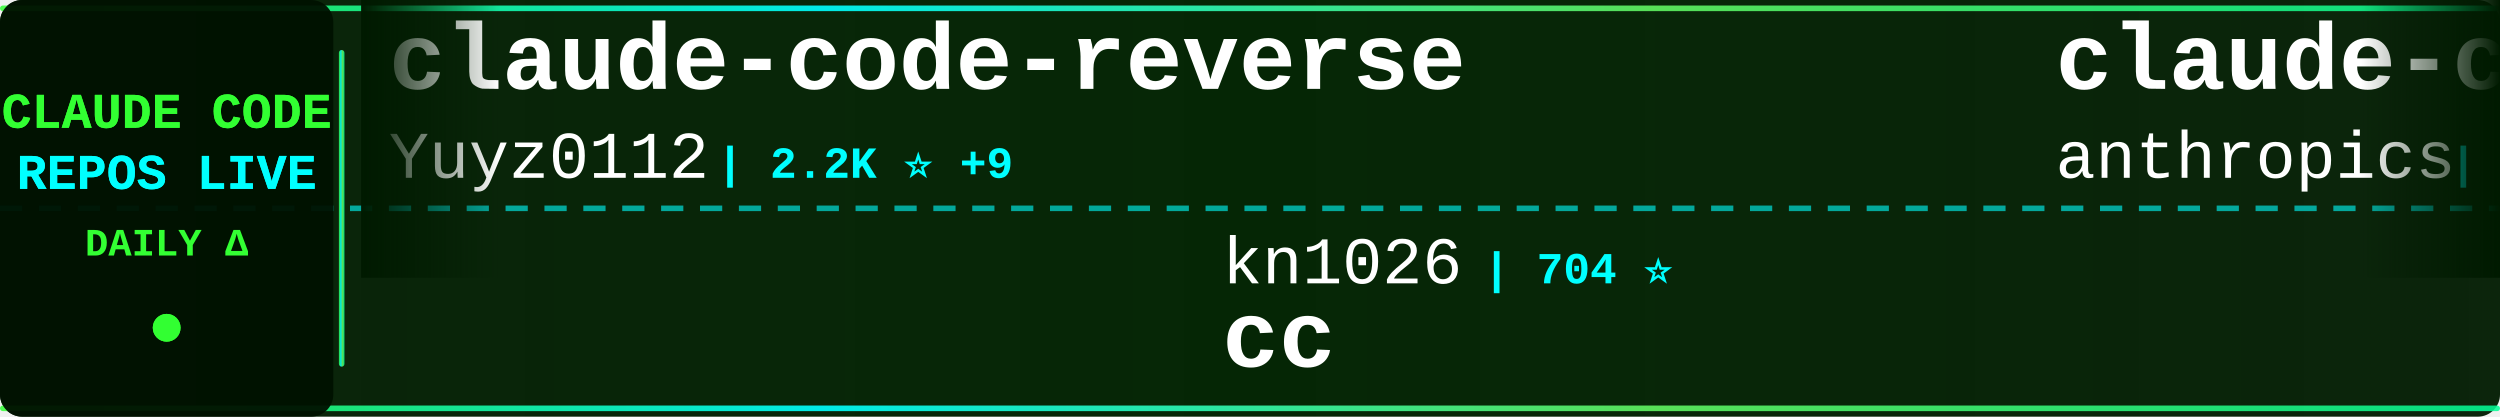
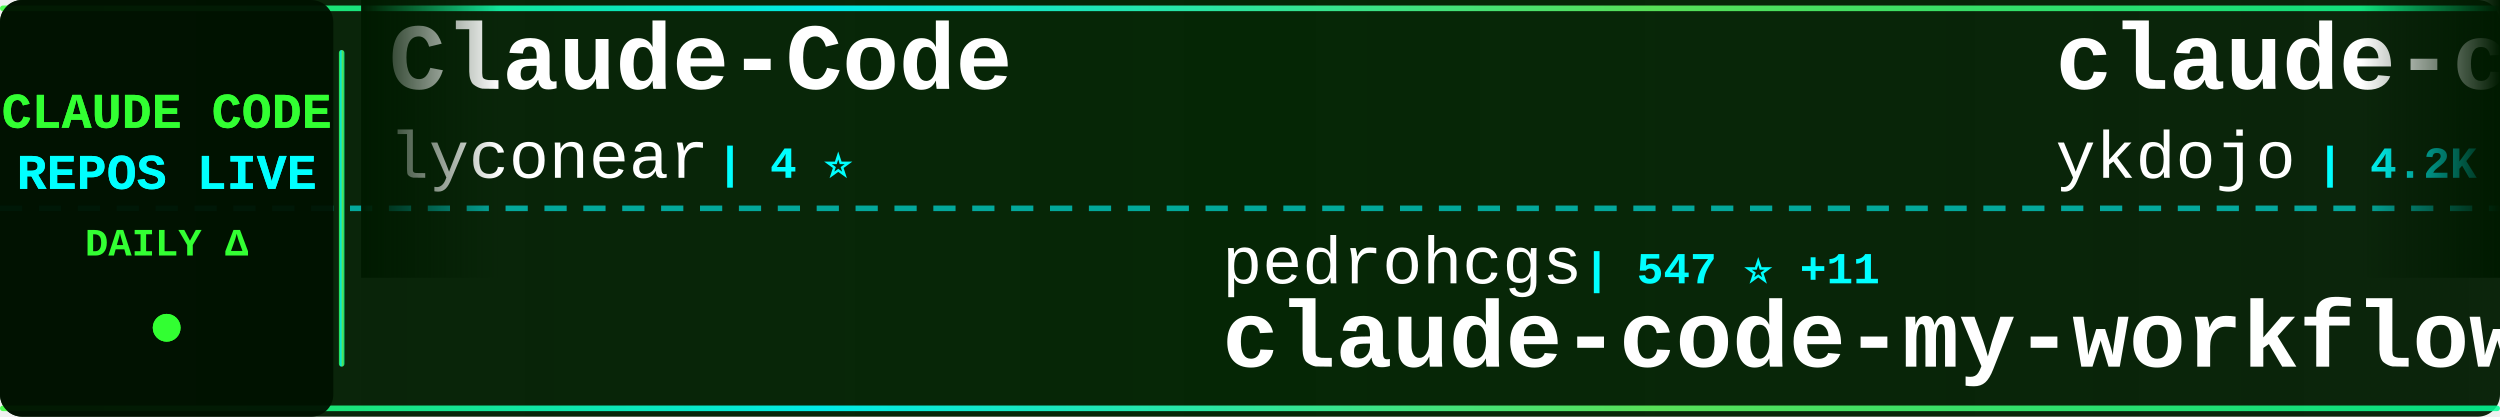
<svg xmlns="http://www.w3.org/2000/svg" width="900" height="150">
  <defs>
    <linearGradient id="tickerBg" x1="0%" y1="0%" x2="100%" y2="0%">
      <stop offset="0%" style="stop-color:#001a00;stop-opacity:0.95" />
      <stop offset="50%" style="stop-color:#002200;stop-opacity:0.98" />
      <stop offset="100%" style="stop-color:#001a00;stop-opacity:0.95" />
    </linearGradient>
    <linearGradient id="borderGrad" x1="0%" y1="0%" x2="100%" y2="0%">
      <stop offset="0%" style="stop-color:#33ff33;stop-opacity:0.85">
        <animate attributeName="stop-opacity" values="0.85;1;0.85" dur="2s" repeatCount="indefinite" />
      </stop>
      <stop offset="33%" style="stop-color:#00ffff;stop-opacity:0.9">
        <animate attributeName="stop-opacity" values="0.9;1;0.9" dur="2.2s" repeatCount="indefinite" />
      </stop>
      <stop offset="66%" style="stop-color:#66ff66;stop-opacity:0.85">
        <animate attributeName="stop-opacity" values="0.85;1;0.85" dur="1.8s" repeatCount="indefinite" />
      </stop>
      <stop offset="100%" style="stop-color:#00ff99;stop-opacity:0.85">
        <animate attributeName="stop-opacity" values="0.85;1;0.85" dur="2s" repeatCount="indefinite" />
      </stop>
    </linearGradient>
    <filter id="textGlow">
      <feGaussianBlur stdDeviation="0.1" result="coloredBlur" />
      <feMerge>
        <feMergeNode in="coloredBlur" />
        <feMergeNode in="SourceGraphic" />
      </feMerge>
    </filter>
    <filter id="metricGlow">
      <feGaussianBlur stdDeviation="0.2" result="coloredBlur" />
      <feMerge>
        <feMergeNode in="coloredBlur" />
        <feMergeNode in="SourceGraphic" />
      </feMerge>
    </filter>
    <linearGradient id="leftFade" x1="0%" y1="0%" x2="100%" y2="0%">
      <stop offset="0%" style="stop-color:#001a00;stop-opacity:1" />
      <stop offset="100%" style="stop-color:#001a00;stop-opacity:0" />
    </linearGradient>
    <linearGradient id="rightFade" x1="0%" y1="0%" x2="100%" y2="0%">
      <stop offset="0%" style="stop-color:#001a00;stop-opacity:0" />
      <stop offset="100%" style="stop-color:#001a00;stop-opacity:1" />
    </linearGradient>
  </defs>
  <rect width="900" height="150" fill="url(#tickerBg)" rx="8" />
  <rect x="0" y="2" width="900" height="2" fill="url(#borderGrad)" rx="1" />
  <rect x="0" y="146" width="900" height="2" fill="url(#borderGrad)" rx="1" />
  <line x1="0" y1="75" x2="900" y2="75" stroke="#00ffff" stroke-width="2" stroke-dasharray="8 6" opacity="0.6" />
  <rect x="0" y="0" width="120" height="150" fill="#001100" opacity="0.95" rx="8" />
  <text x="60" y="46" font-family="'Courier New', monospace" font-size="18" font-weight="bold" fill="#33ff33" text-anchor="middle" filter="url(#textGlow)">
    CLAUDE CODE
  </text>
  <text x="60" y="68" font-family="'Courier New', monospace" font-size="18" font-weight="bold" fill="#00ffff" text-anchor="middle" filter="url(#textGlow)">
    REPOS LIVE
  </text>
  <text x="60" y="92" font-family="'Courier New', monospace" font-size="14" font-weight="bold" fill="#33ff33" text-anchor="middle">
    DAILY Δ
  </text>
  <circle cx="60" cy="118" r="5" fill="#33ff33" filter="url(#metricGlow)">
    <animate attributeName="r" values="4;6;4" dur="1.5s" repeatCount="indefinite" />
    <animate attributeName="opacity" values="0.6;1;0.6" dur="1.5s" repeatCount="indefinite" />
  </circle>
  <rect x="122" y="18" width="2" height="114" fill="url(#borderGrad)" rx="1" />
  <clipPath id="tickerClip">
    <rect x="130" y="0" width="770" height="150" />
  </clipPath>
  <g clip-path="url(#tickerClip)">
    <g id="tickerItems">
      <animateTransform attributeName="transform" attributeType="XML" type="translate" from="0 0" to="-3000 0" dur="54s" repeatCount="indefinite" />
      <g transform="translate(0, 0)">
-         <text x="140" y="32" font-family="'Courier New', monospace" font-size="34" font-weight="bold" fill="#ffffff">claude-code-reverse</text>
-         <text x="140" y="64" font-family="'Courier New', monospace" font-size="24" font-weight="normal" fill="#ffffff" opacity="1.0">Yuyz0112</text>
-         <text x="258" y="64" font-family="'Courier New', monospace" font-size="16" font-weight="bold" fill="#00ffff"> | 2.2K ⭐ +9</text>
+         <text x="140" y="32" font-family="'Courier New', monospace" font-size="34" font-weight="bold" fill="#ffffff">Claude-Code</text>
+         <text x="140" y="64" font-family="'Courier New', monospace" font-size="24" font-weight="normal" fill="#ffffff" opacity="1.0">lyconear</text>
+         <text x="258" y="64" font-family="'Courier New', monospace" font-size="16" font-weight="bold" fill="#00ffff"> | 4 ⭐</text>
      </g>
      <g transform="translate(300, 0)">
-         <text x="140" y="102" font-family="'Courier New', monospace" font-size="24" font-weight="normal" fill="#ffffff" opacity="1.0">kn1026</text>
-         <text x="234" y="102" font-family="'Courier New', monospace" font-size="16" font-weight="bold" fill="#00ffff"> | 704 ⭐</text>
-         <text x="140" y="132" font-family="'Courier New', monospace" font-size="34" font-weight="bold" fill="#ffffff">cc</text>
+         <text x="140" y="102" font-family="'Courier New', monospace" font-size="24" font-weight="normal" fill="#ffffff" opacity="1.0">pedrohcgs</text>
+         <text x="270" y="102" font-family="'Courier New', monospace" font-size="16" font-weight="bold" fill="#00ffff"> | 547 ⭐ +11</text>
+         <text x="140" y="132" font-family="'Courier New', monospace" font-size="34" font-weight="bold" fill="#ffffff">claude-code-my-workflow</text>
      </g>
      <g transform="translate(600, 0)">
-         <text x="140" y="32" font-family="'Courier New', monospace" font-size="34" font-weight="bold" fill="#ffffff">claude-code</text>
-         <text x="140" y="64" font-family="'Courier New', monospace" font-size="24" font-weight="normal" fill="#ffffff" opacity="1.0">anthropics</text>
-         <text x="282" y="64" font-family="'Courier New', monospace" font-size="16" font-weight="bold" fill="#00ffff"> | 74.4K ⭐ +516</text>
+         <text x="140" y="32" font-family="'Courier New', monospace" font-size="34" font-weight="bold" fill="#ffffff">claude-code-tips</text>
+         <text x="140" y="64" font-family="'Courier New', monospace" font-size="24" font-weight="normal" fill="#ffffff" opacity="1.0">ykdojo</text>
+         <text x="234" y="64" font-family="'Courier New', monospace" font-size="16" font-weight="bold" fill="#00ffff"> | 4.2K ⭐ +75</text>
      </g>
      <g transform="translate(900, 0)">
-         <text x="140" y="102" font-family="'Courier New', monospace" font-size="24" font-weight="normal" fill="#ffffff" opacity="1.0">revfactory</text>
-         <text x="282" y="102" font-family="'Courier New', monospace" font-size="16" font-weight="bold" fill="#00ffff"> | 760 ⭐</text>
-         <text x="140" y="132" font-family="'Courier New', monospace" font-size="34" font-weight="bold" fill="#ffffff">claude-code-mastering</text>
+         <text x="140" y="102" font-family="'Courier New', monospace" font-size="24" font-weight="normal" fill="#ffffff" opacity="1.0">0xfurai</text>
+         <text x="246" y="102" font-family="'Courier New', monospace" font-size="16" font-weight="bold" fill="#00ffff"> | 750 ⭐ +3</text>
+         <text x="140" y="132" font-family="'Courier New', monospace" font-size="34" font-weight="bold" fill="#ffffff">claude-code-subagents</text>
      </g>
      <g transform="translate(1200, 0)">
-         <text x="140" y="32" font-family="'Courier New', monospace" font-size="34" font-weight="bold" fill="#ffffff">opcode</text>
-         <text x="140" y="64" font-family="'Courier New', monospace" font-size="24" font-weight="normal" fill="#ffffff" opacity="1.0">winfunc</text>
-         <text x="246" y="64" font-family="'Courier New', monospace" font-size="16" font-weight="bold" fill="#00ffff"> | 20.8K ⭐ +18</text>
+         <text x="140" y="32" font-family="'Courier New', monospace" font-size="34" font-weight="bold" fill="#ffffff">ralph</text>
+         <text x="140" y="64" font-family="'Courier New', monospace" font-size="24" font-weight="normal" fill="#ffffff" opacity="1.0">snarktank</text>
+         <text x="270" y="64" font-family="'Courier New', monospace" font-size="16" font-weight="bold" fill="#00ffff"> | 12.2K ⭐ +121</text>
      </g>
      <g transform="translate(1500, 0)">
-         <text x="140" y="102" font-family="'Courier New', monospace" font-size="24" font-weight="normal" fill="#ffffff" opacity="1.0">wshobson</text>
-         <text x="258" y="102" font-family="'Courier New', monospace" font-size="16" font-weight="bold" fill="#00ffff"> | 30.4K ⭐ +104</text>
-         <text x="140" y="132" font-family="'Courier New', monospace" font-size="34" font-weight="bold" fill="#ffffff">agents</text>
+         <text x="140" y="102" font-family="'Courier New', monospace" font-size="24" font-weight="normal" fill="#ffffff" opacity="1.0">BloopAI</text>
+         <text x="246" y="102" font-family="'Courier New', monospace" font-size="16" font-weight="bold" fill="#00ffff"> | 22.5K ⭐ +94</text>
+         <text x="140" y="132" font-family="'Courier New', monospace" font-size="34" font-weight="bold" fill="#ffffff">vibe-kanban</text>
      </g>
      <g transform="translate(1800, 0)">
-         <text x="140" y="32" font-family="'Courier New', monospace" font-size="34" font-weight="bold" fill="#ffffff">claude-code-hub</text>
-         <text x="140" y="64" font-family="'Courier New', monospace" font-size="24" font-weight="normal" fill="#ffffff" opacity="1.0">ding113</text>
-         <text x="246" y="64" font-family="'Courier New', monospace" font-size="16" font-weight="bold" fill="#00ffff"> | 1.6K ⭐ +21</text>
+         <text x="140" y="32" font-family="'Courier New', monospace" font-size="34" font-weight="bold" fill="#ffffff">oh-my-claudecode</text>
+         <text x="140" y="64" font-family="'Courier New', monospace" font-size="24" font-weight="normal" fill="#ffffff" opacity="1.0">Yeachan-Heo</text>
+         <text x="294" y="64" font-family="'Courier New', monospace" font-size="16" font-weight="bold" fill="#00ffff"> | 8.6K ⭐ +154</text>
      </g>
      <g transform="translate(2100, 0)">
-         <text x="140" y="102" font-family="'Courier New', monospace" font-size="24" font-weight="normal" fill="#ffffff" opacity="1.0">qwibitai</text>
-         <text x="258" y="102" font-family="'Courier New', monospace" font-size="16" font-weight="bold" fill="#00ffff"> | 19.4K ⭐ +564</text>
-         <text x="140" y="132" font-family="'Courier New', monospace" font-size="34" font-weight="bold" fill="#ffffff">nanoclaw</text>
+         <text x="140" y="102" font-family="'Courier New', monospace" font-size="24" font-weight="normal" fill="#ffffff" opacity="1.0">wasabeef</text>
+         <text x="258" y="102" font-family="'Courier New', monospace" font-size="16" font-weight="bold" fill="#00ffff"> | 1.0K ⭐ +1</text>
+         <text x="140" y="132" font-family="'Courier New', monospace" font-size="34" font-weight="bold" fill="#ffffff">claude-code-cookbook</text>
      </g>
      <g transform="translate(2400, 0)">
-         <text x="140" y="32" font-family="'Courier New', monospace" font-size="34" font-weight="bold" fill="#ffffff">claude-code-proxy</text>
-         <text x="140" y="64" font-family="'Courier New', monospace" font-size="24" font-weight="normal" fill="#ffffff" opacity="1.0">fuergaosi233</text>
-         <text x="306" y="64" font-family="'Courier New', monospace" font-size="16" font-weight="bold" fill="#00ffff"> | 2.1K ⭐ +9</text>
+         <text x="140" y="32" font-family="'Courier New', monospace" font-size="34" font-weight="bold" fill="#ffffff">claude-code-workflows</text>
+         <text x="140" y="64" font-family="'Courier New', monospace" font-size="24" font-weight="normal" fill="#ffffff" opacity="1.0">OneRedOak</text>
+         <text x="270" y="64" font-family="'Courier New', monospace" font-size="16" font-weight="bold" fill="#00ffff"> | 3.7K ⭐ +1</text>
      </g>
      <g transform="translate(2700, 0)">
-         <text x="140" y="102" font-family="'Courier New', monospace" font-size="24" font-weight="normal" fill="#ffffff" opacity="1.0">shanraisshan</text>
-         <text x="306" y="102" font-family="'Courier New', monospace" font-size="16" font-weight="bold" fill="#00ffff"> | 11.3K ⭐ +2.2K</text>
-         <text x="140" y="132" font-family="'Courier New', monospace" font-size="34" font-weight="bold" fill="#ffffff">claude-code-best-practic...</text>
+         <text x="140" y="102" font-family="'Courier New', monospace" font-size="24" font-weight="normal" fill="#ffffff" opacity="1.0">upstash</text>
+         <text x="246" y="102" font-family="'Courier New', monospace" font-size="16" font-weight="bold" fill="#00ffff"> | 47.9K ⭐ +135</text>
+         <text x="140" y="132" font-family="'Courier New', monospace" font-size="34" font-weight="bold" fill="#ffffff">context7</text>
      </g>
      <g transform="translate(3000, 0)">
-         <text x="140" y="32" font-family="'Courier New', monospace" font-size="34" font-weight="bold" fill="#ffffff">claude-code-reverse</text>
-         <text x="140" y="64" font-family="'Courier New', monospace" font-size="24" font-weight="normal" fill="#ffffff" opacity="1.0">Yuyz0112</text>
-         <text x="258" y="64" font-family="'Courier New', monospace" font-size="16" font-weight="bold" fill="#00ffff"> | 2.2K ⭐ +9</text>
+         <text x="140" y="32" font-family="'Courier New', monospace" font-size="34" font-weight="bold" fill="#ffffff">Claude-Code</text>
+         <text x="140" y="64" font-family="'Courier New', monospace" font-size="24" font-weight="normal" fill="#ffffff" opacity="1.0">lyconear</text>
+         <text x="258" y="64" font-family="'Courier New', monospace" font-size="16" font-weight="bold" fill="#00ffff"> | 4 ⭐</text>
      </g>
      <g transform="translate(3300, 0)">
-         <text x="140" y="102" font-family="'Courier New', monospace" font-size="24" font-weight="normal" fill="#ffffff" opacity="1.0">kn1026</text>
-         <text x="234" y="102" font-family="'Courier New', monospace" font-size="16" font-weight="bold" fill="#00ffff"> | 704 ⭐</text>
-         <text x="140" y="132" font-family="'Courier New', monospace" font-size="34" font-weight="bold" fill="#ffffff">cc</text>
+         <text x="140" y="102" font-family="'Courier New', monospace" font-size="24" font-weight="normal" fill="#ffffff" opacity="1.0">pedrohcgs</text>
+         <text x="270" y="102" font-family="'Courier New', monospace" font-size="16" font-weight="bold" fill="#00ffff"> | 547 ⭐ +11</text>
+         <text x="140" y="132" font-family="'Courier New', monospace" font-size="34" font-weight="bold" fill="#ffffff">claude-code-my-workflow</text>
      </g>
      <g transform="translate(3600, 0)">
-         <text x="140" y="32" font-family="'Courier New', monospace" font-size="34" font-weight="bold" fill="#ffffff">claude-code</text>
-         <text x="140" y="64" font-family="'Courier New', monospace" font-size="24" font-weight="normal" fill="#ffffff" opacity="1.0">anthropics</text>
-         <text x="282" y="64" font-family="'Courier New', monospace" font-size="16" font-weight="bold" fill="#00ffff"> | 74.4K ⭐ +516</text>
+         <text x="140" y="32" font-family="'Courier New', monospace" font-size="34" font-weight="bold" fill="#ffffff">claude-code-tips</text>
+         <text x="140" y="64" font-family="'Courier New', monospace" font-size="24" font-weight="normal" fill="#ffffff" opacity="1.0">ykdojo</text>
+         <text x="234" y="64" font-family="'Courier New', monospace" font-size="16" font-weight="bold" fill="#00ffff"> | 4.2K ⭐ +75</text>
      </g>
      <g transform="translate(3900, 0)">
-         <text x="140" y="102" font-family="'Courier New', monospace" font-size="24" font-weight="normal" fill="#ffffff" opacity="1.0">revfactory</text>
-         <text x="282" y="102" font-family="'Courier New', monospace" font-size="16" font-weight="bold" fill="#00ffff"> | 760 ⭐</text>
-         <text x="140" y="132" font-family="'Courier New', monospace" font-size="34" font-weight="bold" fill="#ffffff">claude-code-mastering</text>
+         <text x="140" y="102" font-family="'Courier New', monospace" font-size="24" font-weight="normal" fill="#ffffff" opacity="1.0">0xfurai</text>
+         <text x="246" y="102" font-family="'Courier New', monospace" font-size="16" font-weight="bold" fill="#00ffff"> | 750 ⭐ +3</text>
+         <text x="140" y="132" font-family="'Courier New', monospace" font-size="34" font-weight="bold" fill="#ffffff">claude-code-subagents</text>
      </g>
    </g>
  </g>
  <rect x="130" y="0" width="50" height="100" fill="url(#leftFade)" />
  <rect x="850" y="0" width="50" height="100" fill="url(#rightFade)" />
</svg>
